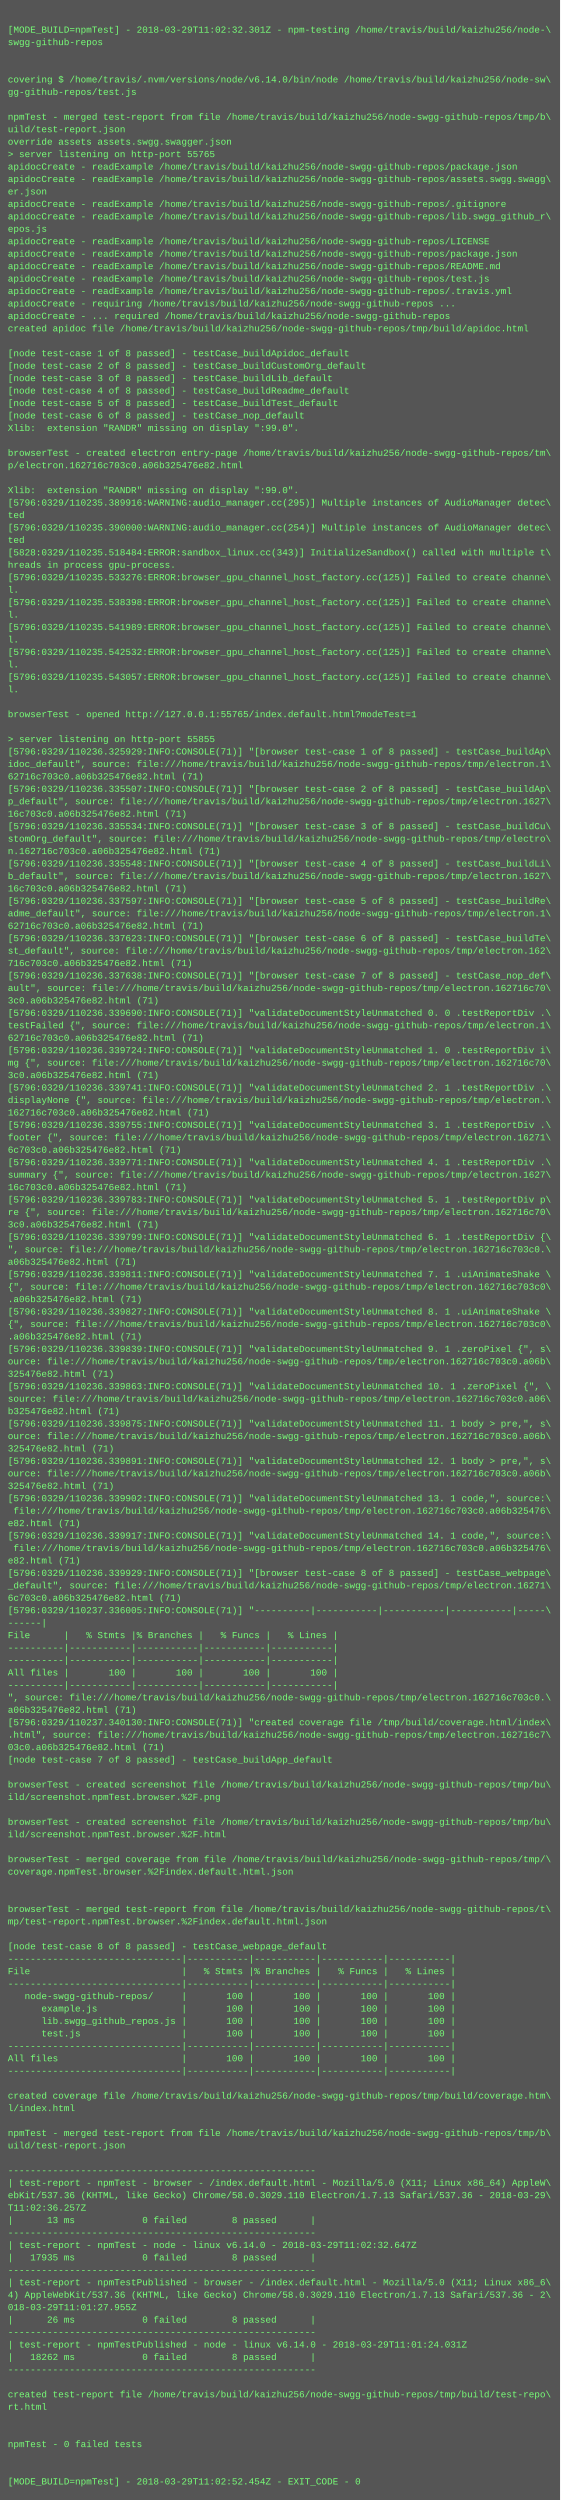
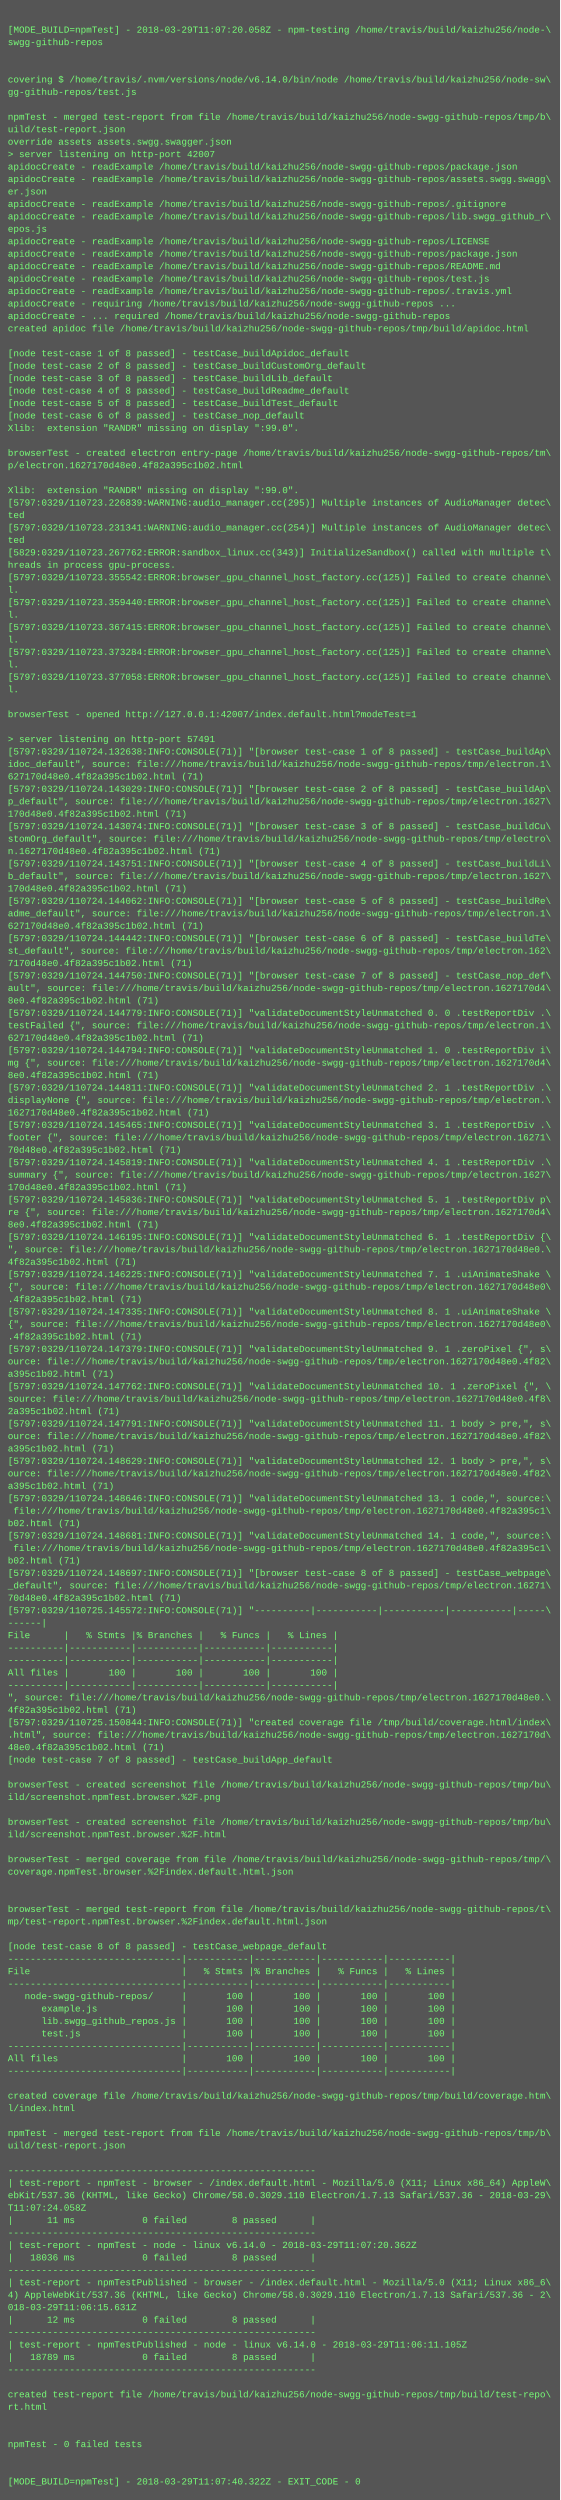
<svg xmlns="http://www.w3.org/2000/svg" height="3214" width="720">
  <rect height="3214" fill="#555" width="720" />
  <text fill="#7f7" font-family="Courier New" font-size="12" xml:space="preserve">
    <tspan x="10" y="26" />
-     <tspan x="10" y="42">[MODE_BUILD=npmTest] - 2018-03-29T11:02:32.301Z - npm-testing /home/travis/build/kaizhu256/node-\</tspan>
+     <tspan x="10" y="42">[MODE_BUILD=npmTest] - 2018-03-29T11:07:20.058Z - npm-testing /home/travis/build/kaizhu256/node-\</tspan>
    <tspan x="10" y="58">swgg-github-repos</tspan>
    <tspan x="10" y="74" />
    <tspan x="10" y="90" />
    <tspan x="10" y="106">covering $ /home/travis/.nvm/versions/node/v6.14.0/bin/node /home/travis/build/kaizhu256/node-sw\</tspan>
    <tspan x="10" y="122">gg-github-repos/test.js</tspan>
    <tspan x="10" y="138" />
    <tspan x="10" y="154">npmTest - merged test-report from file /home/travis/build/kaizhu256/node-swgg-github-repos/tmp/b\</tspan>
    <tspan x="10" y="170">uild/test-report.json</tspan>
    <tspan x="10" y="186">override assets assets.swgg.swagger.json</tspan>
-     <tspan x="10" y="202">&gt; server listening on http-port 55765</tspan>
+     <tspan x="10" y="202">&gt; server listening on http-port 42007</tspan>
    <tspan x="10" y="218">apidocCreate - readExample /home/travis/build/kaizhu256/node-swgg-github-repos/package.json</tspan>
    <tspan x="10" y="234">apidocCreate - readExample /home/travis/build/kaizhu256/node-swgg-github-repos/assets.swgg.swagg\</tspan>
    <tspan x="10" y="250">er.json</tspan>
    <tspan x="10" y="266">apidocCreate - readExample /home/travis/build/kaizhu256/node-swgg-github-repos/.gitignore</tspan>
    <tspan x="10" y="282">apidocCreate - readExample /home/travis/build/kaizhu256/node-swgg-github-repos/lib.swgg_github_r\</tspan>
    <tspan x="10" y="298">epos.js</tspan>
    <tspan x="10" y="314">apidocCreate - readExample /home/travis/build/kaizhu256/node-swgg-github-repos/LICENSE</tspan>
    <tspan x="10" y="330">apidocCreate - readExample /home/travis/build/kaizhu256/node-swgg-github-repos/package.json</tspan>
    <tspan x="10" y="346">apidocCreate - readExample /home/travis/build/kaizhu256/node-swgg-github-repos/README.md</tspan>
    <tspan x="10" y="362">apidocCreate - readExample /home/travis/build/kaizhu256/node-swgg-github-repos/test.js</tspan>
    <tspan x="10" y="378">apidocCreate - readExample /home/travis/build/kaizhu256/node-swgg-github-repos/.travis.yml</tspan>
    <tspan x="10" y="394">apidocCreate - requiring /home/travis/build/kaizhu256/node-swgg-github-repos ...</tspan>
    <tspan x="10" y="410">apidocCreate - ... required /home/travis/build/kaizhu256/node-swgg-github-repos</tspan>
    <tspan x="10" y="426">created apidoc file /home/travis/build/kaizhu256/node-swgg-github-repos/tmp/build/apidoc.html</tspan>
    <tspan x="10" y="442" />
    <tspan x="10" y="458">[node test-case 1 of 8 passed] - testCase_buildApidoc_default</tspan>
    <tspan x="10" y="474">[node test-case 2 of 8 passed] - testCase_buildCustomOrg_default</tspan>
    <tspan x="10" y="490">[node test-case 3 of 8 passed] - testCase_buildLib_default</tspan>
    <tspan x="10" y="506">[node test-case 4 of 8 passed] - testCase_buildReadme_default</tspan>
    <tspan x="10" y="522">[node test-case 5 of 8 passed] - testCase_buildTest_default</tspan>
    <tspan x="10" y="538">[node test-case 6 of 8 passed] - testCase_nop_default</tspan>
    <tspan x="10" y="554">Xlib:  extension "RANDR" missing on display ":99.0".</tspan>
    <tspan x="10" y="570" />
    <tspan x="10" y="586">browserTest - created electron entry-page /home/travis/build/kaizhu256/node-swgg-github-repos/tm\</tspan>
-     <tspan x="10" y="602">p/electron.162716c703c0.a06b325476e82.html</tspan>
+     <tspan x="10" y="602">p/electron.1627170d48e0.4f82a395c1b02.html</tspan>
    <tspan x="10" y="618" />
    <tspan x="10" y="634">Xlib:  extension "RANDR" missing on display ":99.0".</tspan>
-     <tspan x="10" y="650">[5796:0329/110235.389916:WARNING:audio_manager.cc(295)] Multiple instances of AudioManager detec\</tspan>
+     <tspan x="10" y="650">[5797:0329/110723.226839:WARNING:audio_manager.cc(295)] Multiple instances of AudioManager detec\</tspan>
    <tspan x="10" y="666">ted</tspan>
-     <tspan x="10" y="682">[5796:0329/110235.390000:WARNING:audio_manager.cc(254)] Multiple instances of AudioManager detec\</tspan>
+     <tspan x="10" y="682">[5797:0329/110723.231341:WARNING:audio_manager.cc(254)] Multiple instances of AudioManager detec\</tspan>
    <tspan x="10" y="698">ted</tspan>
-     <tspan x="10" y="714">[5828:0329/110235.518484:ERROR:sandbox_linux.cc(343)] InitializeSandbox() called with multiple t\</tspan>
+     <tspan x="10" y="714">[5829:0329/110723.267762:ERROR:sandbox_linux.cc(343)] InitializeSandbox() called with multiple t\</tspan>
    <tspan x="10" y="730">hreads in process gpu-process. </tspan>
-     <tspan x="10" y="746">[5796:0329/110235.533276:ERROR:browser_gpu_channel_host_factory.cc(125)] Failed to create channe\</tspan>
+     <tspan x="10" y="746">[5797:0329/110723.355542:ERROR:browser_gpu_channel_host_factory.cc(125)] Failed to create channe\</tspan>
    <tspan x="10" y="762">l.</tspan>
-     <tspan x="10" y="778">[5796:0329/110235.538398:ERROR:browser_gpu_channel_host_factory.cc(125)] Failed to create channe\</tspan>
+     <tspan x="10" y="778">[5797:0329/110723.359440:ERROR:browser_gpu_channel_host_factory.cc(125)] Failed to create channe\</tspan>
    <tspan x="10" y="794">l.</tspan>
-     <tspan x="10" y="810">[5796:0329/110235.541989:ERROR:browser_gpu_channel_host_factory.cc(125)] Failed to create channe\</tspan>
+     <tspan x="10" y="810">[5797:0329/110723.367415:ERROR:browser_gpu_channel_host_factory.cc(125)] Failed to create channe\</tspan>
    <tspan x="10" y="826">l.</tspan>
-     <tspan x="10" y="842">[5796:0329/110235.542532:ERROR:browser_gpu_channel_host_factory.cc(125)] Failed to create channe\</tspan>
+     <tspan x="10" y="842">[5797:0329/110723.373284:ERROR:browser_gpu_channel_host_factory.cc(125)] Failed to create channe\</tspan>
    <tspan x="10" y="858">l.</tspan>
-     <tspan x="10" y="874">[5796:0329/110235.543057:ERROR:browser_gpu_channel_host_factory.cc(125)] Failed to create channe\</tspan>
+     <tspan x="10" y="874">[5797:0329/110723.377058:ERROR:browser_gpu_channel_host_factory.cc(125)] Failed to create channe\</tspan>
    <tspan x="10" y="890">l.</tspan>
    <tspan x="10" y="906" />
-     <tspan x="10" y="922">browserTest - opened http://127.0.0.1:55765/index.default.html?modeTest=1</tspan>
+     <tspan x="10" y="922">browserTest - opened http://127.0.0.1:42007/index.default.html?modeTest=1</tspan>
    <tspan x="10" y="938" />
-     <tspan x="10" y="954">&gt; server listening on http-port 55855</tspan>
-     <tspan x="10" y="970">[5796:0329/110236.325929:INFO:CONSOLE(71)] "[browser test-case 1 of 8 passed] - testCase_buildAp\</tspan>
+     <tspan x="10" y="954">&gt; server listening on http-port 57491</tspan>
+     <tspan x="10" y="970">[5797:0329/110724.132638:INFO:CONSOLE(71)] "[browser test-case 1 of 8 passed] - testCase_buildAp\</tspan>
    <tspan x="10" y="986">idoc_default", source: file:///home/travis/build/kaizhu256/node-swgg-github-repos/tmp/electron.1\</tspan>
-     <tspan x="10" y="1002">62716c703c0.a06b325476e82.html (71)</tspan>
-     <tspan x="10" y="1018">[5796:0329/110236.335507:INFO:CONSOLE(71)] "[browser test-case 2 of 8 passed] - testCase_buildAp\</tspan>
+     <tspan x="10" y="1002">627170d48e0.4f82a395c1b02.html (71)</tspan>
+     <tspan x="10" y="1018">[5797:0329/110724.143029:INFO:CONSOLE(71)] "[browser test-case 2 of 8 passed] - testCase_buildAp\</tspan>
    <tspan x="10" y="1034">p_default", source: file:///home/travis/build/kaizhu256/node-swgg-github-repos/tmp/electron.1627\</tspan>
-     <tspan x="10" y="1050">16c703c0.a06b325476e82.html (71)</tspan>
-     <tspan x="10" y="1066">[5796:0329/110236.335534:INFO:CONSOLE(71)] "[browser test-case 3 of 8 passed] - testCase_buildCu\</tspan>
+     <tspan x="10" y="1050">170d48e0.4f82a395c1b02.html (71)</tspan>
+     <tspan x="10" y="1066">[5797:0329/110724.143074:INFO:CONSOLE(71)] "[browser test-case 3 of 8 passed] - testCase_buildCu\</tspan>
    <tspan x="10" y="1082">stomOrg_default", source: file:///home/travis/build/kaizhu256/node-swgg-github-repos/tmp/electro\</tspan>
-     <tspan x="10" y="1098">n.162716c703c0.a06b325476e82.html (71)</tspan>
-     <tspan x="10" y="1114">[5796:0329/110236.335548:INFO:CONSOLE(71)] "[browser test-case 4 of 8 passed] - testCase_buildLi\</tspan>
+     <tspan x="10" y="1098">n.1627170d48e0.4f82a395c1b02.html (71)</tspan>
+     <tspan x="10" y="1114">[5797:0329/110724.143751:INFO:CONSOLE(71)] "[browser test-case 4 of 8 passed] - testCase_buildLi\</tspan>
    <tspan x="10" y="1130">b_default", source: file:///home/travis/build/kaizhu256/node-swgg-github-repos/tmp/electron.1627\</tspan>
-     <tspan x="10" y="1146">16c703c0.a06b325476e82.html (71)</tspan>
-     <tspan x="10" y="1162">[5796:0329/110236.337597:INFO:CONSOLE(71)] "[browser test-case 5 of 8 passed] - testCase_buildRe\</tspan>
+     <tspan x="10" y="1146">170d48e0.4f82a395c1b02.html (71)</tspan>
+     <tspan x="10" y="1162">[5797:0329/110724.144062:INFO:CONSOLE(71)] "[browser test-case 5 of 8 passed] - testCase_buildRe\</tspan>
    <tspan x="10" y="1178">adme_default", source: file:///home/travis/build/kaizhu256/node-swgg-github-repos/tmp/electron.1\</tspan>
-     <tspan x="10" y="1194">62716c703c0.a06b325476e82.html (71)</tspan>
-     <tspan x="10" y="1210">[5796:0329/110236.337623:INFO:CONSOLE(71)] "[browser test-case 6 of 8 passed] - testCase_buildTe\</tspan>
+     <tspan x="10" y="1194">627170d48e0.4f82a395c1b02.html (71)</tspan>
+     <tspan x="10" y="1210">[5797:0329/110724.144442:INFO:CONSOLE(71)] "[browser test-case 6 of 8 passed] - testCase_buildTe\</tspan>
    <tspan x="10" y="1226">st_default", source: file:///home/travis/build/kaizhu256/node-swgg-github-repos/tmp/electron.162\</tspan>
-     <tspan x="10" y="1242">716c703c0.a06b325476e82.html (71)</tspan>
-     <tspan x="10" y="1258">[5796:0329/110236.337638:INFO:CONSOLE(71)] "[browser test-case 7 of 8 passed] - testCase_nop_def\</tspan>
-     <tspan x="10" y="1274">ault", source: file:///home/travis/build/kaizhu256/node-swgg-github-repos/tmp/electron.162716c70\</tspan>
-     <tspan x="10" y="1290">3c0.a06b325476e82.html (71)</tspan>
-     <tspan x="10" y="1306">[5796:0329/110236.339690:INFO:CONSOLE(71)] "validateDocumentStyleUnmatched 0. 0 .testReportDiv .\</tspan>
+     <tspan x="10" y="1242">7170d48e0.4f82a395c1b02.html (71)</tspan>
+     <tspan x="10" y="1258">[5797:0329/110724.144750:INFO:CONSOLE(71)] "[browser test-case 7 of 8 passed] - testCase_nop_def\</tspan>
+     <tspan x="10" y="1274">ault", source: file:///home/travis/build/kaizhu256/node-swgg-github-repos/tmp/electron.1627170d4\</tspan>
+     <tspan x="10" y="1290">8e0.4f82a395c1b02.html (71)</tspan>
+     <tspan x="10" y="1306">[5797:0329/110724.144779:INFO:CONSOLE(71)] "validateDocumentStyleUnmatched 0. 0 .testReportDiv .\</tspan>
    <tspan x="10" y="1322">testFailed {", source: file:///home/travis/build/kaizhu256/node-swgg-github-repos/tmp/electron.1\</tspan>
-     <tspan x="10" y="1338">62716c703c0.a06b325476e82.html (71)</tspan>
-     <tspan x="10" y="1354">[5796:0329/110236.339724:INFO:CONSOLE(71)] "validateDocumentStyleUnmatched 1. 0 .testReportDiv i\</tspan>
-     <tspan x="10" y="1370">mg {", source: file:///home/travis/build/kaizhu256/node-swgg-github-repos/tmp/electron.162716c70\</tspan>
-     <tspan x="10" y="1386">3c0.a06b325476e82.html (71)</tspan>
-     <tspan x="10" y="1402">[5796:0329/110236.339741:INFO:CONSOLE(71)] "validateDocumentStyleUnmatched 2. 1 .testReportDiv .\</tspan>
+     <tspan x="10" y="1338">627170d48e0.4f82a395c1b02.html (71)</tspan>
+     <tspan x="10" y="1354">[5797:0329/110724.144794:INFO:CONSOLE(71)] "validateDocumentStyleUnmatched 1. 0 .testReportDiv i\</tspan>
+     <tspan x="10" y="1370">mg {", source: file:///home/travis/build/kaizhu256/node-swgg-github-repos/tmp/electron.1627170d4\</tspan>
+     <tspan x="10" y="1386">8e0.4f82a395c1b02.html (71)</tspan>
+     <tspan x="10" y="1402">[5797:0329/110724.144811:INFO:CONSOLE(71)] "validateDocumentStyleUnmatched 2. 1 .testReportDiv .\</tspan>
    <tspan x="10" y="1418">displayNone {", source: file:///home/travis/build/kaizhu256/node-swgg-github-repos/tmp/electron.\</tspan>
-     <tspan x="10" y="1434">162716c703c0.a06b325476e82.html (71)</tspan>
-     <tspan x="10" y="1450">[5796:0329/110236.339755:INFO:CONSOLE(71)] "validateDocumentStyleUnmatched 3. 1 .testReportDiv .\</tspan>
+     <tspan x="10" y="1434">1627170d48e0.4f82a395c1b02.html (71)</tspan>
+     <tspan x="10" y="1450">[5797:0329/110724.145465:INFO:CONSOLE(71)] "validateDocumentStyleUnmatched 3. 1 .testReportDiv .\</tspan>
    <tspan x="10" y="1466">footer {", source: file:///home/travis/build/kaizhu256/node-swgg-github-repos/tmp/electron.16271\</tspan>
-     <tspan x="10" y="1482">6c703c0.a06b325476e82.html (71)</tspan>
-     <tspan x="10" y="1498">[5796:0329/110236.339771:INFO:CONSOLE(71)] "validateDocumentStyleUnmatched 4. 1 .testReportDiv .\</tspan>
+     <tspan x="10" y="1482">70d48e0.4f82a395c1b02.html (71)</tspan>
+     <tspan x="10" y="1498">[5797:0329/110724.145819:INFO:CONSOLE(71)] "validateDocumentStyleUnmatched 4. 1 .testReportDiv .\</tspan>
    <tspan x="10" y="1514">summary {", source: file:///home/travis/build/kaizhu256/node-swgg-github-repos/tmp/electron.1627\</tspan>
-     <tspan x="10" y="1530">16c703c0.a06b325476e82.html (71)</tspan>
-     <tspan x="10" y="1546">[5796:0329/110236.339783:INFO:CONSOLE(71)] "validateDocumentStyleUnmatched 5. 1 .testReportDiv p\</tspan>
-     <tspan x="10" y="1562">re {", source: file:///home/travis/build/kaizhu256/node-swgg-github-repos/tmp/electron.162716c70\</tspan>
-     <tspan x="10" y="1578">3c0.a06b325476e82.html (71)</tspan>
-     <tspan x="10" y="1594">[5796:0329/110236.339799:INFO:CONSOLE(71)] "validateDocumentStyleUnmatched 6. 1 .testReportDiv {\</tspan>
-     <tspan x="10" y="1610">", source: file:///home/travis/build/kaizhu256/node-swgg-github-repos/tmp/electron.162716c703c0.\</tspan>
-     <tspan x="10" y="1626">a06b325476e82.html (71)</tspan>
-     <tspan x="10" y="1642">[5796:0329/110236.339811:INFO:CONSOLE(71)] "validateDocumentStyleUnmatched 7. 1 .uiAnimateShake \</tspan>
-     <tspan x="10" y="1658">{", source: file:///home/travis/build/kaizhu256/node-swgg-github-repos/tmp/electron.162716c703c0\</tspan>
-     <tspan x="10" y="1674">.a06b325476e82.html (71)</tspan>
-     <tspan x="10" y="1690">[5796:0329/110236.339827:INFO:CONSOLE(71)] "validateDocumentStyleUnmatched 8. 1 .uiAnimateShake \</tspan>
-     <tspan x="10" y="1706">{", source: file:///home/travis/build/kaizhu256/node-swgg-github-repos/tmp/electron.162716c703c0\</tspan>
-     <tspan x="10" y="1722">.a06b325476e82.html (71)</tspan>
-     <tspan x="10" y="1738">[5796:0329/110236.339839:INFO:CONSOLE(71)] "validateDocumentStyleUnmatched 9. 1 .zeroPixel {", s\</tspan>
-     <tspan x="10" y="1754">ource: file:///home/travis/build/kaizhu256/node-swgg-github-repos/tmp/electron.162716c703c0.a06b\</tspan>
-     <tspan x="10" y="1770">325476e82.html (71)</tspan>
-     <tspan x="10" y="1786">[5796:0329/110236.339863:INFO:CONSOLE(71)] "validateDocumentStyleUnmatched 10. 1 .zeroPixel {", \</tspan>
-     <tspan x="10" y="1802">source: file:///home/travis/build/kaizhu256/node-swgg-github-repos/tmp/electron.162716c703c0.a06\</tspan>
-     <tspan x="10" y="1818">b325476e82.html (71)</tspan>
-     <tspan x="10" y="1834">[5796:0329/110236.339875:INFO:CONSOLE(71)] "validateDocumentStyleUnmatched 11. 1 body &gt; pre,", s\</tspan>
-     <tspan x="10" y="1850">ource: file:///home/travis/build/kaizhu256/node-swgg-github-repos/tmp/electron.162716c703c0.a06b\</tspan>
-     <tspan x="10" y="1866">325476e82.html (71)</tspan>
-     <tspan x="10" y="1882">[5796:0329/110236.339891:INFO:CONSOLE(71)] "validateDocumentStyleUnmatched 12. 1 body &gt; pre,", s\</tspan>
-     <tspan x="10" y="1898">ource: file:///home/travis/build/kaizhu256/node-swgg-github-repos/tmp/electron.162716c703c0.a06b\</tspan>
-     <tspan x="10" y="1914">325476e82.html (71)</tspan>
-     <tspan x="10" y="1930">[5796:0329/110236.339902:INFO:CONSOLE(71)] "validateDocumentStyleUnmatched 13. 1 code,", source:\</tspan>
-     <tspan x="10" y="1946"> file:///home/travis/build/kaizhu256/node-swgg-github-repos/tmp/electron.162716c703c0.a06b325476\</tspan>
-     <tspan x="10" y="1962">e82.html (71)</tspan>
-     <tspan x="10" y="1978">[5796:0329/110236.339917:INFO:CONSOLE(71)] "validateDocumentStyleUnmatched 14. 1 code,", source:\</tspan>
-     <tspan x="10" y="1994"> file:///home/travis/build/kaizhu256/node-swgg-github-repos/tmp/electron.162716c703c0.a06b325476\</tspan>
-     <tspan x="10" y="2010">e82.html (71)</tspan>
-     <tspan x="10" y="2026">[5796:0329/110236.339929:INFO:CONSOLE(71)] "[browser test-case 8 of 8 passed] - testCase_webpage\</tspan>
+     <tspan x="10" y="1530">170d48e0.4f82a395c1b02.html (71)</tspan>
+     <tspan x="10" y="1546">[5797:0329/110724.145836:INFO:CONSOLE(71)] "validateDocumentStyleUnmatched 5. 1 .testReportDiv p\</tspan>
+     <tspan x="10" y="1562">re {", source: file:///home/travis/build/kaizhu256/node-swgg-github-repos/tmp/electron.1627170d4\</tspan>
+     <tspan x="10" y="1578">8e0.4f82a395c1b02.html (71)</tspan>
+     <tspan x="10" y="1594">[5797:0329/110724.146195:INFO:CONSOLE(71)] "validateDocumentStyleUnmatched 6. 1 .testReportDiv {\</tspan>
+     <tspan x="10" y="1610">", source: file:///home/travis/build/kaizhu256/node-swgg-github-repos/tmp/electron.1627170d48e0.\</tspan>
+     <tspan x="10" y="1626">4f82a395c1b02.html (71)</tspan>
+     <tspan x="10" y="1642">[5797:0329/110724.146225:INFO:CONSOLE(71)] "validateDocumentStyleUnmatched 7. 1 .uiAnimateShake \</tspan>
+     <tspan x="10" y="1658">{", source: file:///home/travis/build/kaizhu256/node-swgg-github-repos/tmp/electron.1627170d48e0\</tspan>
+     <tspan x="10" y="1674">.4f82a395c1b02.html (71)</tspan>
+     <tspan x="10" y="1690">[5797:0329/110724.147335:INFO:CONSOLE(71)] "validateDocumentStyleUnmatched 8. 1 .uiAnimateShake \</tspan>
+     <tspan x="10" y="1706">{", source: file:///home/travis/build/kaizhu256/node-swgg-github-repos/tmp/electron.1627170d48e0\</tspan>
+     <tspan x="10" y="1722">.4f82a395c1b02.html (71)</tspan>
+     <tspan x="10" y="1738">[5797:0329/110724.147379:INFO:CONSOLE(71)] "validateDocumentStyleUnmatched 9. 1 .zeroPixel {", s\</tspan>
+     <tspan x="10" y="1754">ource: file:///home/travis/build/kaizhu256/node-swgg-github-repos/tmp/electron.1627170d48e0.4f82\</tspan>
+     <tspan x="10" y="1770">a395c1b02.html (71)</tspan>
+     <tspan x="10" y="1786">[5797:0329/110724.147762:INFO:CONSOLE(71)] "validateDocumentStyleUnmatched 10. 1 .zeroPixel {", \</tspan>
+     <tspan x="10" y="1802">source: file:///home/travis/build/kaizhu256/node-swgg-github-repos/tmp/electron.1627170d48e0.4f8\</tspan>
+     <tspan x="10" y="1818">2a395c1b02.html (71)</tspan>
+     <tspan x="10" y="1834">[5797:0329/110724.147791:INFO:CONSOLE(71)] "validateDocumentStyleUnmatched 11. 1 body &gt; pre,", s\</tspan>
+     <tspan x="10" y="1850">ource: file:///home/travis/build/kaizhu256/node-swgg-github-repos/tmp/electron.1627170d48e0.4f82\</tspan>
+     <tspan x="10" y="1866">a395c1b02.html (71)</tspan>
+     <tspan x="10" y="1882">[5797:0329/110724.148629:INFO:CONSOLE(71)] "validateDocumentStyleUnmatched 12. 1 body &gt; pre,", s\</tspan>
+     <tspan x="10" y="1898">ource: file:///home/travis/build/kaizhu256/node-swgg-github-repos/tmp/electron.1627170d48e0.4f82\</tspan>
+     <tspan x="10" y="1914">a395c1b02.html (71)</tspan>
+     <tspan x="10" y="1930">[5797:0329/110724.148646:INFO:CONSOLE(71)] "validateDocumentStyleUnmatched 13. 1 code,", source:\</tspan>
+     <tspan x="10" y="1946"> file:///home/travis/build/kaizhu256/node-swgg-github-repos/tmp/electron.1627170d48e0.4f82a395c1\</tspan>
+     <tspan x="10" y="1962">b02.html (71)</tspan>
+     <tspan x="10" y="1978">[5797:0329/110724.148681:INFO:CONSOLE(71)] "validateDocumentStyleUnmatched 14. 1 code,", source:\</tspan>
+     <tspan x="10" y="1994"> file:///home/travis/build/kaizhu256/node-swgg-github-repos/tmp/electron.1627170d48e0.4f82a395c1\</tspan>
+     <tspan x="10" y="2010">b02.html (71)</tspan>
+     <tspan x="10" y="2026">[5797:0329/110724.148697:INFO:CONSOLE(71)] "[browser test-case 8 of 8 passed] - testCase_webpage\</tspan>
    <tspan x="10" y="2042">_default", source: file:///home/travis/build/kaizhu256/node-swgg-github-repos/tmp/electron.16271\</tspan>
-     <tspan x="10" y="2058">6c703c0.a06b325476e82.html (71)</tspan>
-     <tspan x="10" y="2074">[5796:0329/110237.336005:INFO:CONSOLE(71)] "----------|-----------|-----------|-----------|-----\</tspan>
+     <tspan x="10" y="2058">70d48e0.4f82a395c1b02.html (71)</tspan>
+     <tspan x="10" y="2074">[5797:0329/110725.145572:INFO:CONSOLE(71)] "----------|-----------|-----------|-----------|-----\</tspan>
    <tspan x="10" y="2090">------|</tspan>
    <tspan x="10" y="2106">File      |   % Stmts |% Branches |   % Funcs |   % Lines |</tspan>
    <tspan x="10" y="2122">----------|-----------|-----------|-----------|-----------|</tspan>
    <tspan x="10" y="2138">----------|-----------|-----------|-----------|-----------|</tspan>
    <tspan x="10" y="2154">All files |       100 |       100 |       100 |       100 |</tspan>
    <tspan x="10" y="2170">----------|-----------|-----------|-----------|-----------|</tspan>
-     <tspan x="10" y="2186">", source: file:///home/travis/build/kaizhu256/node-swgg-github-repos/tmp/electron.162716c703c0.\</tspan>
-     <tspan x="10" y="2202">a06b325476e82.html (71)</tspan>
-     <tspan x="10" y="2218">[5796:0329/110237.340130:INFO:CONSOLE(71)] "created coverage file /tmp/build/coverage.html/index\</tspan>
-     <tspan x="10" y="2234">.html", source: file:///home/travis/build/kaizhu256/node-swgg-github-repos/tmp/electron.162716c7\</tspan>
-     <tspan x="10" y="2250">03c0.a06b325476e82.html (71)</tspan>
+     <tspan x="10" y="2186">", source: file:///home/travis/build/kaizhu256/node-swgg-github-repos/tmp/electron.1627170d48e0.\</tspan>
+     <tspan x="10" y="2202">4f82a395c1b02.html (71)</tspan>
+     <tspan x="10" y="2218">[5797:0329/110725.150844:INFO:CONSOLE(71)] "created coverage file /tmp/build/coverage.html/index\</tspan>
+     <tspan x="10" y="2234">.html", source: file:///home/travis/build/kaizhu256/node-swgg-github-repos/tmp/electron.1627170d\</tspan>
+     <tspan x="10" y="2250">48e0.4f82a395c1b02.html (71)</tspan>
    <tspan x="10" y="2266">[node test-case 7 of 8 passed] - testCase_buildApp_default</tspan>
    <tspan x="10" y="2282" />
    <tspan x="10" y="2298">browserTest - created screenshot file /home/travis/build/kaizhu256/node-swgg-github-repos/tmp/bu\</tspan>
    <tspan x="10" y="2314">ild/screenshot.npmTest.browser.%2F.png</tspan>
    <tspan x="10" y="2330" />
    <tspan x="10" y="2346">browserTest - created screenshot file /home/travis/build/kaizhu256/node-swgg-github-repos/tmp/bu\</tspan>
    <tspan x="10" y="2362">ild/screenshot.npmTest.browser.%2F.html</tspan>
    <tspan x="10" y="2378" />
    <tspan x="10" y="2394">browserTest - merged coverage from file /home/travis/build/kaizhu256/node-swgg-github-repos/tmp/\</tspan>
    <tspan x="10" y="2410">coverage.npmTest.browser.%2Findex.default.html.json</tspan>
    <tspan x="10" y="2426" />
    <tspan x="10" y="2442" />
    <tspan x="10" y="2458">browserTest - merged test-report from file /home/travis/build/kaizhu256/node-swgg-github-repos/t\</tspan>
    <tspan x="10" y="2474">mp/test-report.npmTest.browser.%2Findex.default.html.json</tspan>
    <tspan x="10" y="2490" />
    <tspan x="10" y="2506">[node test-case 8 of 8 passed] - testCase_webpage_default</tspan>
    <tspan x="10" y="2522">-------------------------------|-----------|-----------|-----------|-----------|</tspan>
    <tspan x="10" y="2538">File                           |   % Stmts |% Branches |   % Funcs |   % Lines |</tspan>
    <tspan x="10" y="2554">-------------------------------|-----------|-----------|-----------|-----------|</tspan>
    <tspan x="10" y="2570">   node-swgg-github-repos/     |       100 |       100 |       100 |       100 |</tspan>
    <tspan x="10" y="2586">      example.js               |       100 |       100 |       100 |       100 |</tspan>
    <tspan x="10" y="2602">      lib.swgg_github_repos.js |       100 |       100 |       100 |       100 |</tspan>
    <tspan x="10" y="2618">      test.js                  |       100 |       100 |       100 |       100 |</tspan>
    <tspan x="10" y="2634">-------------------------------|-----------|-----------|-----------|-----------|</tspan>
    <tspan x="10" y="2650">All files                      |       100 |       100 |       100 |       100 |</tspan>
    <tspan x="10" y="2666">-------------------------------|-----------|-----------|-----------|-----------|</tspan>
    <tspan x="10" y="2682" />
    <tspan x="10" y="2698">created coverage file /home/travis/build/kaizhu256/node-swgg-github-repos/tmp/build/coverage.htm\</tspan>
    <tspan x="10" y="2714">l/index.html</tspan>
    <tspan x="10" y="2730" />
    <tspan x="10" y="2746">npmTest - merged test-report from file /home/travis/build/kaizhu256/node-swgg-github-repos/tmp/b\</tspan>
    <tspan x="10" y="2762">uild/test-report.json</tspan>
    <tspan x="10" y="2778" />
    <tspan x="10" y="2794">-------------------------------------------------------</tspan>
    <tspan x="10" y="2810">| test-report - npmTest - browser - /index.default.html - Mozilla/5.0 (X11; Linux x86_64) AppleW\</tspan>
    <tspan x="10" y="2826">ebKit/537.36 (KHTML, like Gecko) Chrome/58.0.3029.110 Electron/1.7.13 Safari/537.36 - 2018-03-29\</tspan>
-     <tspan x="10" y="2842">T11:02:36.257Z</tspan>
-     <tspan x="10" y="2858">|      13 ms            0 failed        8 passed      |</tspan>
+     <tspan x="10" y="2842">T11:07:24.058Z</tspan>
+     <tspan x="10" y="2858">|      11 ms            0 failed        8 passed      |</tspan>
    <tspan x="10" y="2874">-------------------------------------------------------</tspan>
-     <tspan x="10" y="2890">| test-report - npmTest - node - linux v6.14.0 - 2018-03-29T11:02:32.647Z</tspan>
-     <tspan x="10" y="2906">|   17935 ms            0 failed        8 passed      |</tspan>
+     <tspan x="10" y="2890">| test-report - npmTest - node - linux v6.14.0 - 2018-03-29T11:07:20.362Z</tspan>
+     <tspan x="10" y="2906">|   18036 ms            0 failed        8 passed      |</tspan>
    <tspan x="10" y="2922">-------------------------------------------------------</tspan>
    <tspan x="10" y="2938">| test-report - npmTestPublished - browser - /index.default.html - Mozilla/5.0 (X11; Linux x86_6\</tspan>
    <tspan x="10" y="2954">4) AppleWebKit/537.36 (KHTML, like Gecko) Chrome/58.0.3029.110 Electron/1.7.13 Safari/537.36 - 2\</tspan>
-     <tspan x="10" y="2970">018-03-29T11:01:27.955Z</tspan>
-     <tspan x="10" y="2986">|      26 ms            0 failed        8 passed      |</tspan>
+     <tspan x="10" y="2970">018-03-29T11:06:15.631Z</tspan>
+     <tspan x="10" y="2986">|      12 ms            0 failed        8 passed      |</tspan>
    <tspan x="10" y="3002">-------------------------------------------------------</tspan>
-     <tspan x="10" y="3018">| test-report - npmTestPublished - node - linux v6.14.0 - 2018-03-29T11:01:24.031Z</tspan>
-     <tspan x="10" y="3034">|   18262 ms            0 failed        8 passed      |</tspan>
+     <tspan x="10" y="3018">| test-report - npmTestPublished - node - linux v6.14.0 - 2018-03-29T11:06:11.105Z</tspan>
+     <tspan x="10" y="3034">|   18789 ms            0 failed        8 passed      |</tspan>
    <tspan x="10" y="3050">-------------------------------------------------------</tspan>
    <tspan x="10" y="3066" />
    <tspan x="10" y="3082">created test-report file /home/travis/build/kaizhu256/node-swgg-github-repos/tmp/build/test-repo\</tspan>
    <tspan x="10" y="3098">rt.html</tspan>
    <tspan x="10" y="3114" />
    <tspan x="10" y="3130" />
    <tspan x="10" y="3146">npmTest - 0 failed tests</tspan>
    <tspan x="10" y="3162" />
    <tspan x="10" y="3178" />
-     <tspan x="10" y="3194">[MODE_BUILD=npmTest] - 2018-03-29T11:02:52.454Z - EXIT_CODE - 0</tspan>
+     <tspan x="10" y="3194">[MODE_BUILD=npmTest] - 2018-03-29T11:07:40.322Z - EXIT_CODE - 0</tspan>
  </text>
</svg>
